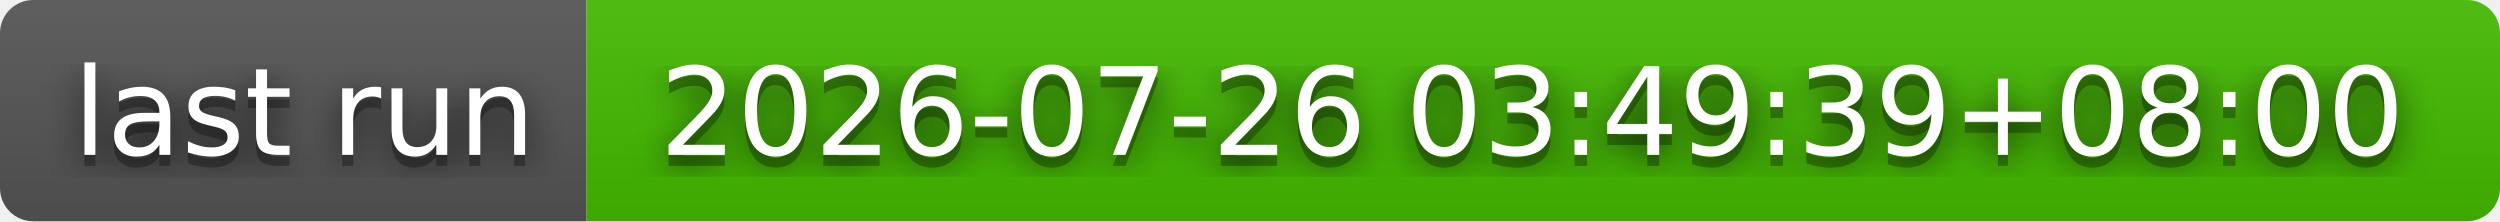
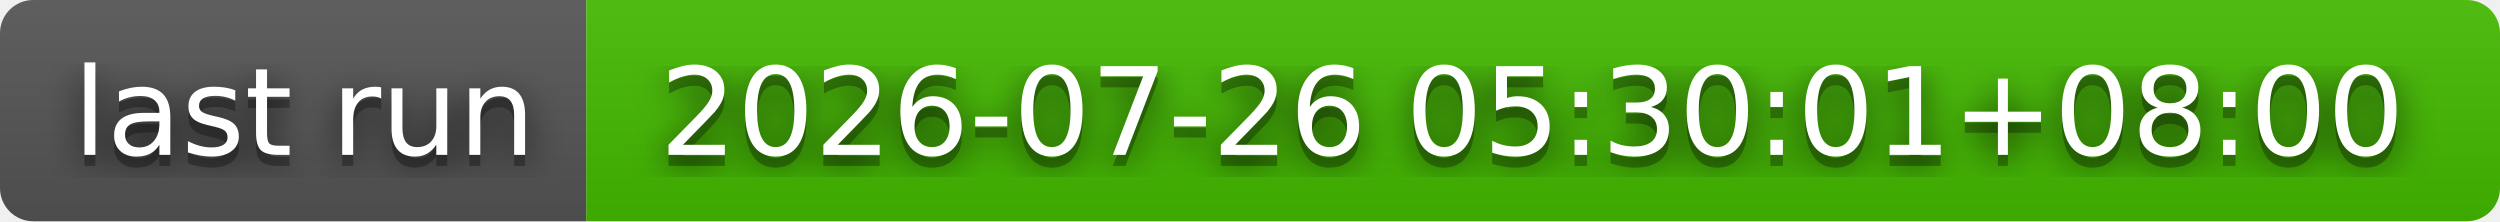
- <svg xmlns="http://www.w3.org/2000/svg" width="226" height="20" role="img" aria-label="last run: 2026-07-26 03:49:39+08:00">
+ <svg xmlns="http://www.w3.org/2000/svg" width="226" height="20" role="img" aria-label="last run: 2026-07-26 05:30:01+08:00">
  <filter id="blur">
    <feGaussianBlur stdDeviation="16" />
  </filter>
  <linearGradient id="s" x2="0" y2="100%">
    <stop offset="0" stop-color="#bbb" stop-opacity=".1" />
    <stop offset="1" stop-opacity=".1" />
  </linearGradient>
  <clipPath id="r">
    <rect width="226" height="20" rx="3" />
  </clipPath>
  <g clip-path="url(#r)">
    <rect width="53" height="20" fill="#555" />
    <rect x="53" width="173" height="20" fill="#4b0" />
    <rect width="226" height="20" fill="url(#s)" />
  </g>
  <g fill="#fff" text-anchor="middle" font-family="Verdana,Geneva,DejaVu Sans,sans-serif" text-rendering="geometricPrecision" font-size="110">
    <g transform="scale(.1)">
      <g aria-hidden="true" fill="#010101">
        <text x="275" y="150" fill-opacity=".8" filter="url(#blur)" textLength="430">last run</text>
        <text x="275" y="150" fill-opacity=".3" textLength="430">last run</text>
      </g>
      <text x="275" y="140" textLength="430">last run</text>
    </g>
    <g transform="scale(.1)">
      <g aria-hidden="true" fill="#010101">
-         <text x="1385" y="150" fill-opacity=".8" filter="url(#blur)" textLength="1630">2026-07-26 03:49:39+08:00</text>
-         <text x="1385" y="150" fill-opacity=".3" textLength="1630">2026-07-26 03:49:39+08:00</text>
+         <text x="1385" y="150" fill-opacity=".8" filter="url(#blur)" textLength="1630">2026-07-26 05:30:01+08:00</text>
+         <text x="1385" y="150" fill-opacity=".3" textLength="1630">2026-07-26 05:30:01+08:00</text>
      </g>
-       <text x="1385" y="140" textLength="1630">2026-07-26 03:49:39+08:00</text>
+       <text x="1385" y="140" textLength="1630">2026-07-26 05:30:01+08:00</text>
    </g>
  </g>
</svg>
